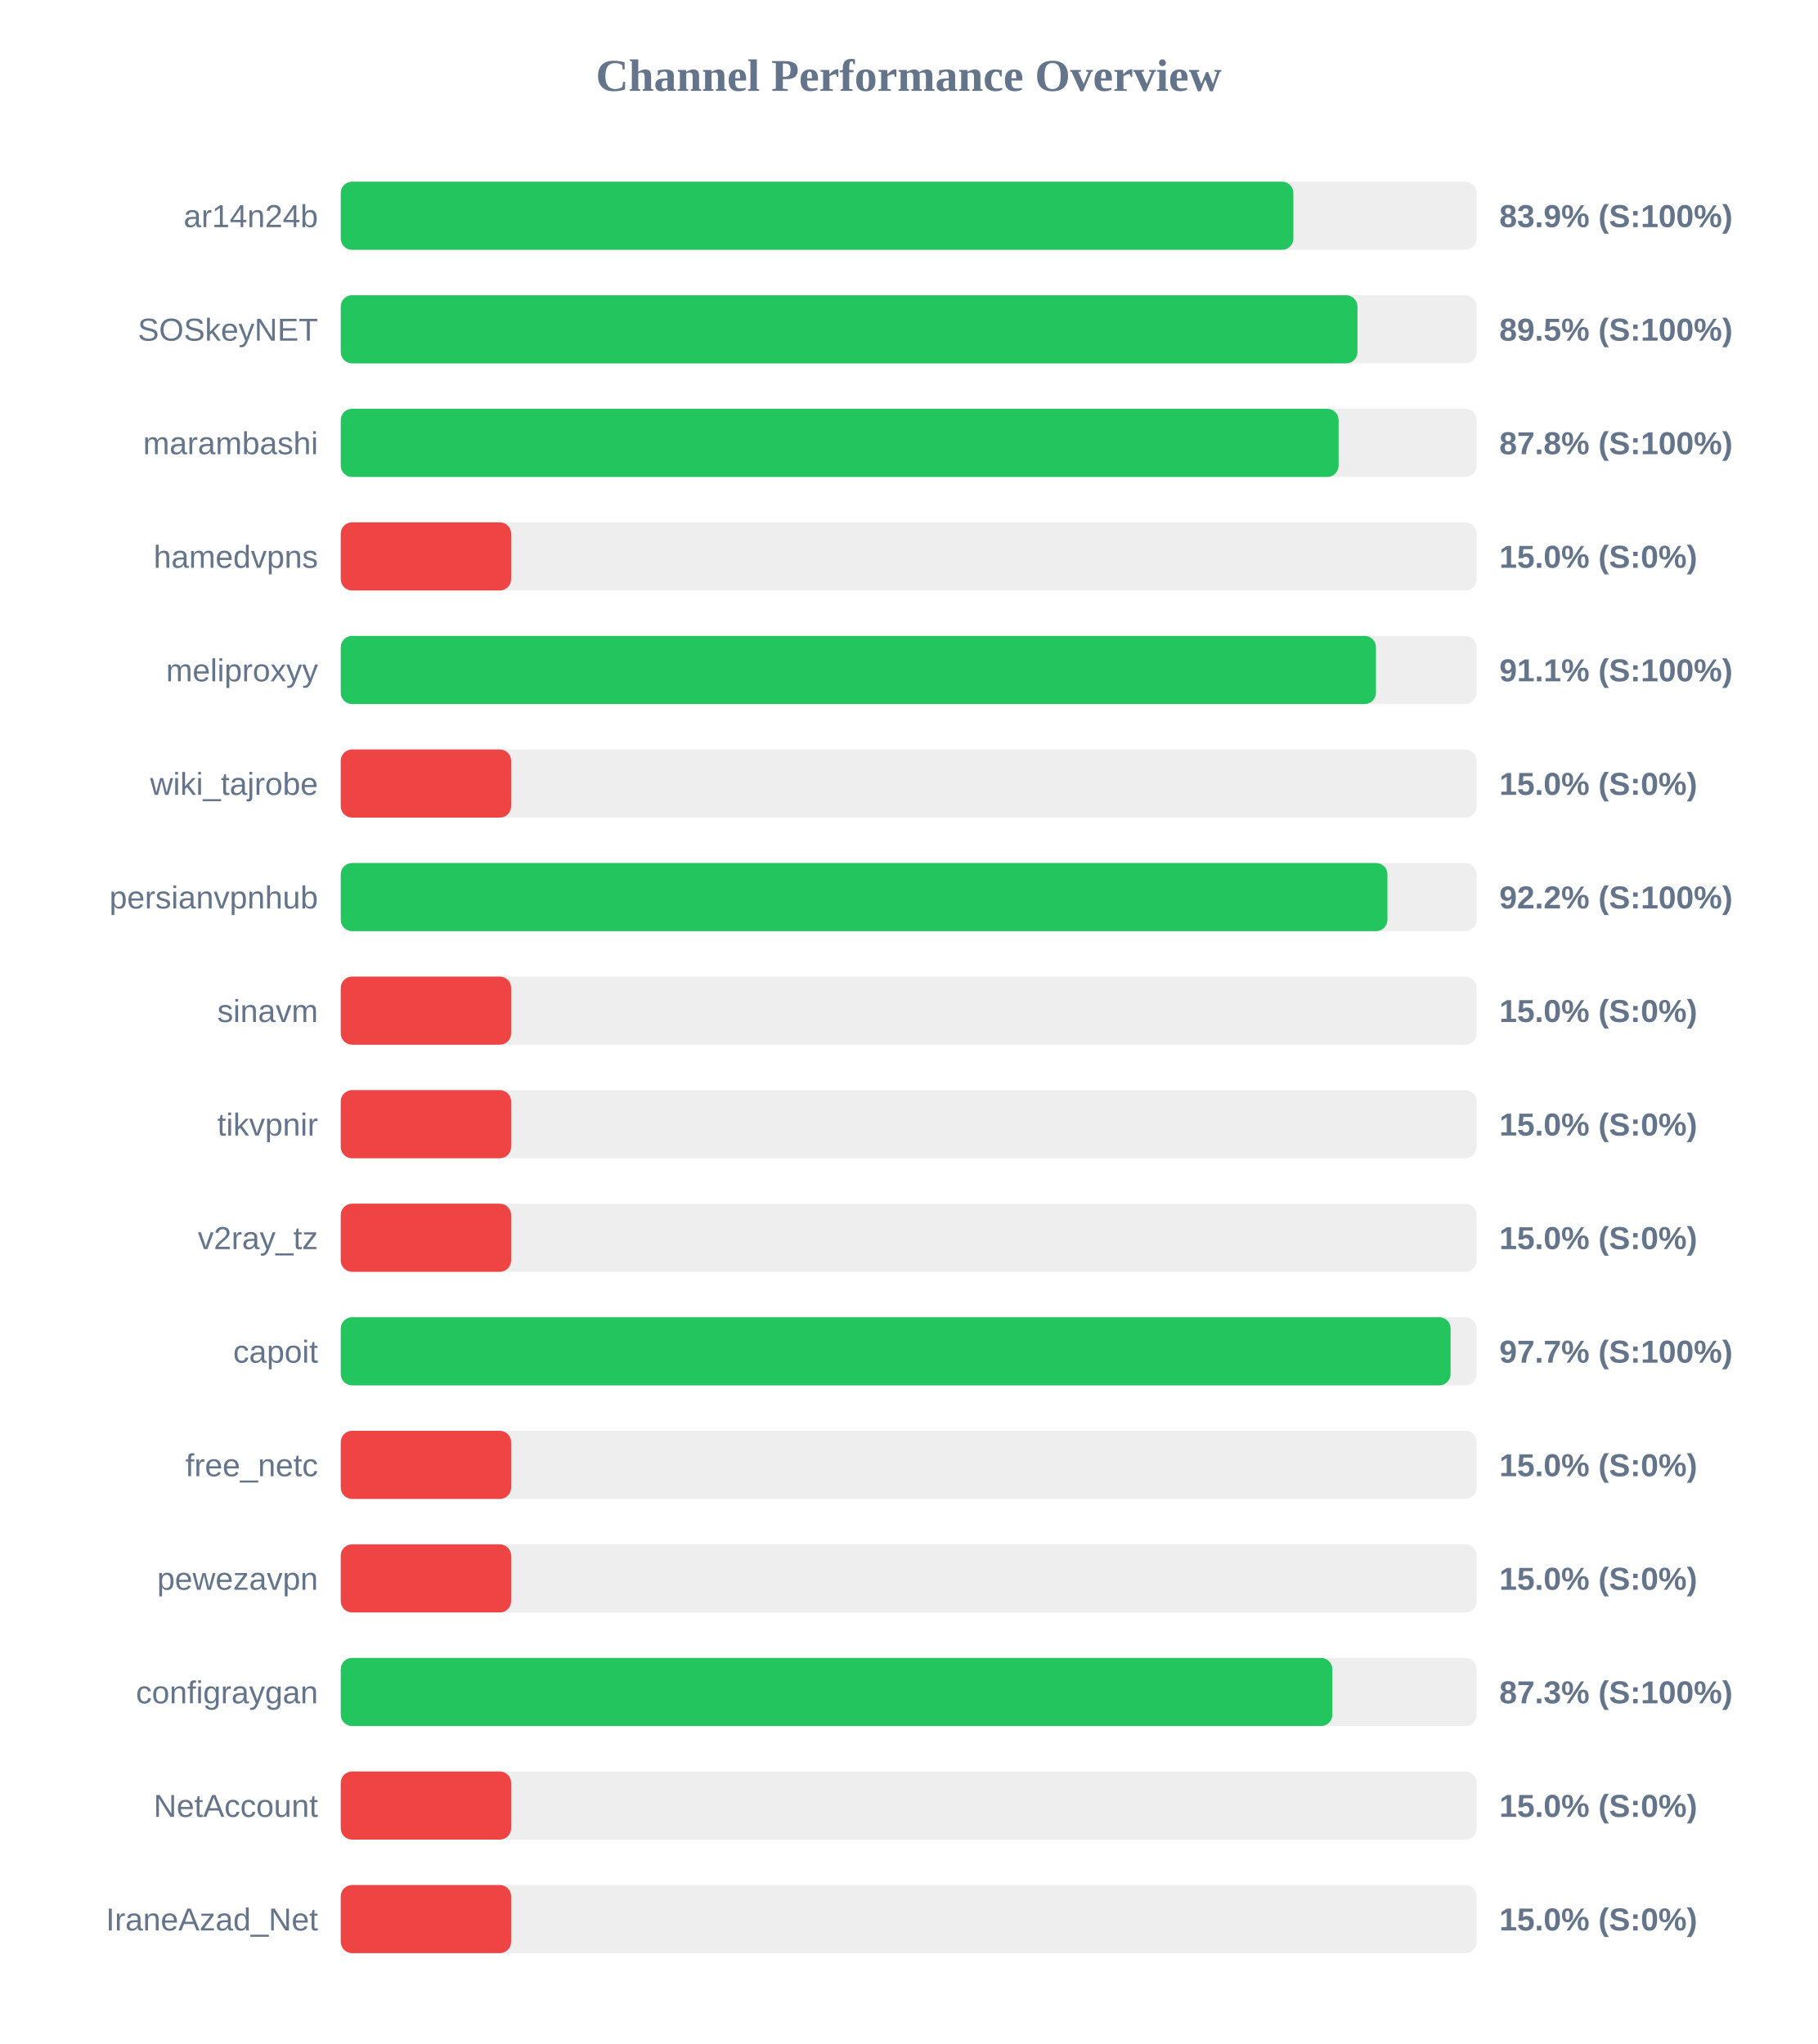
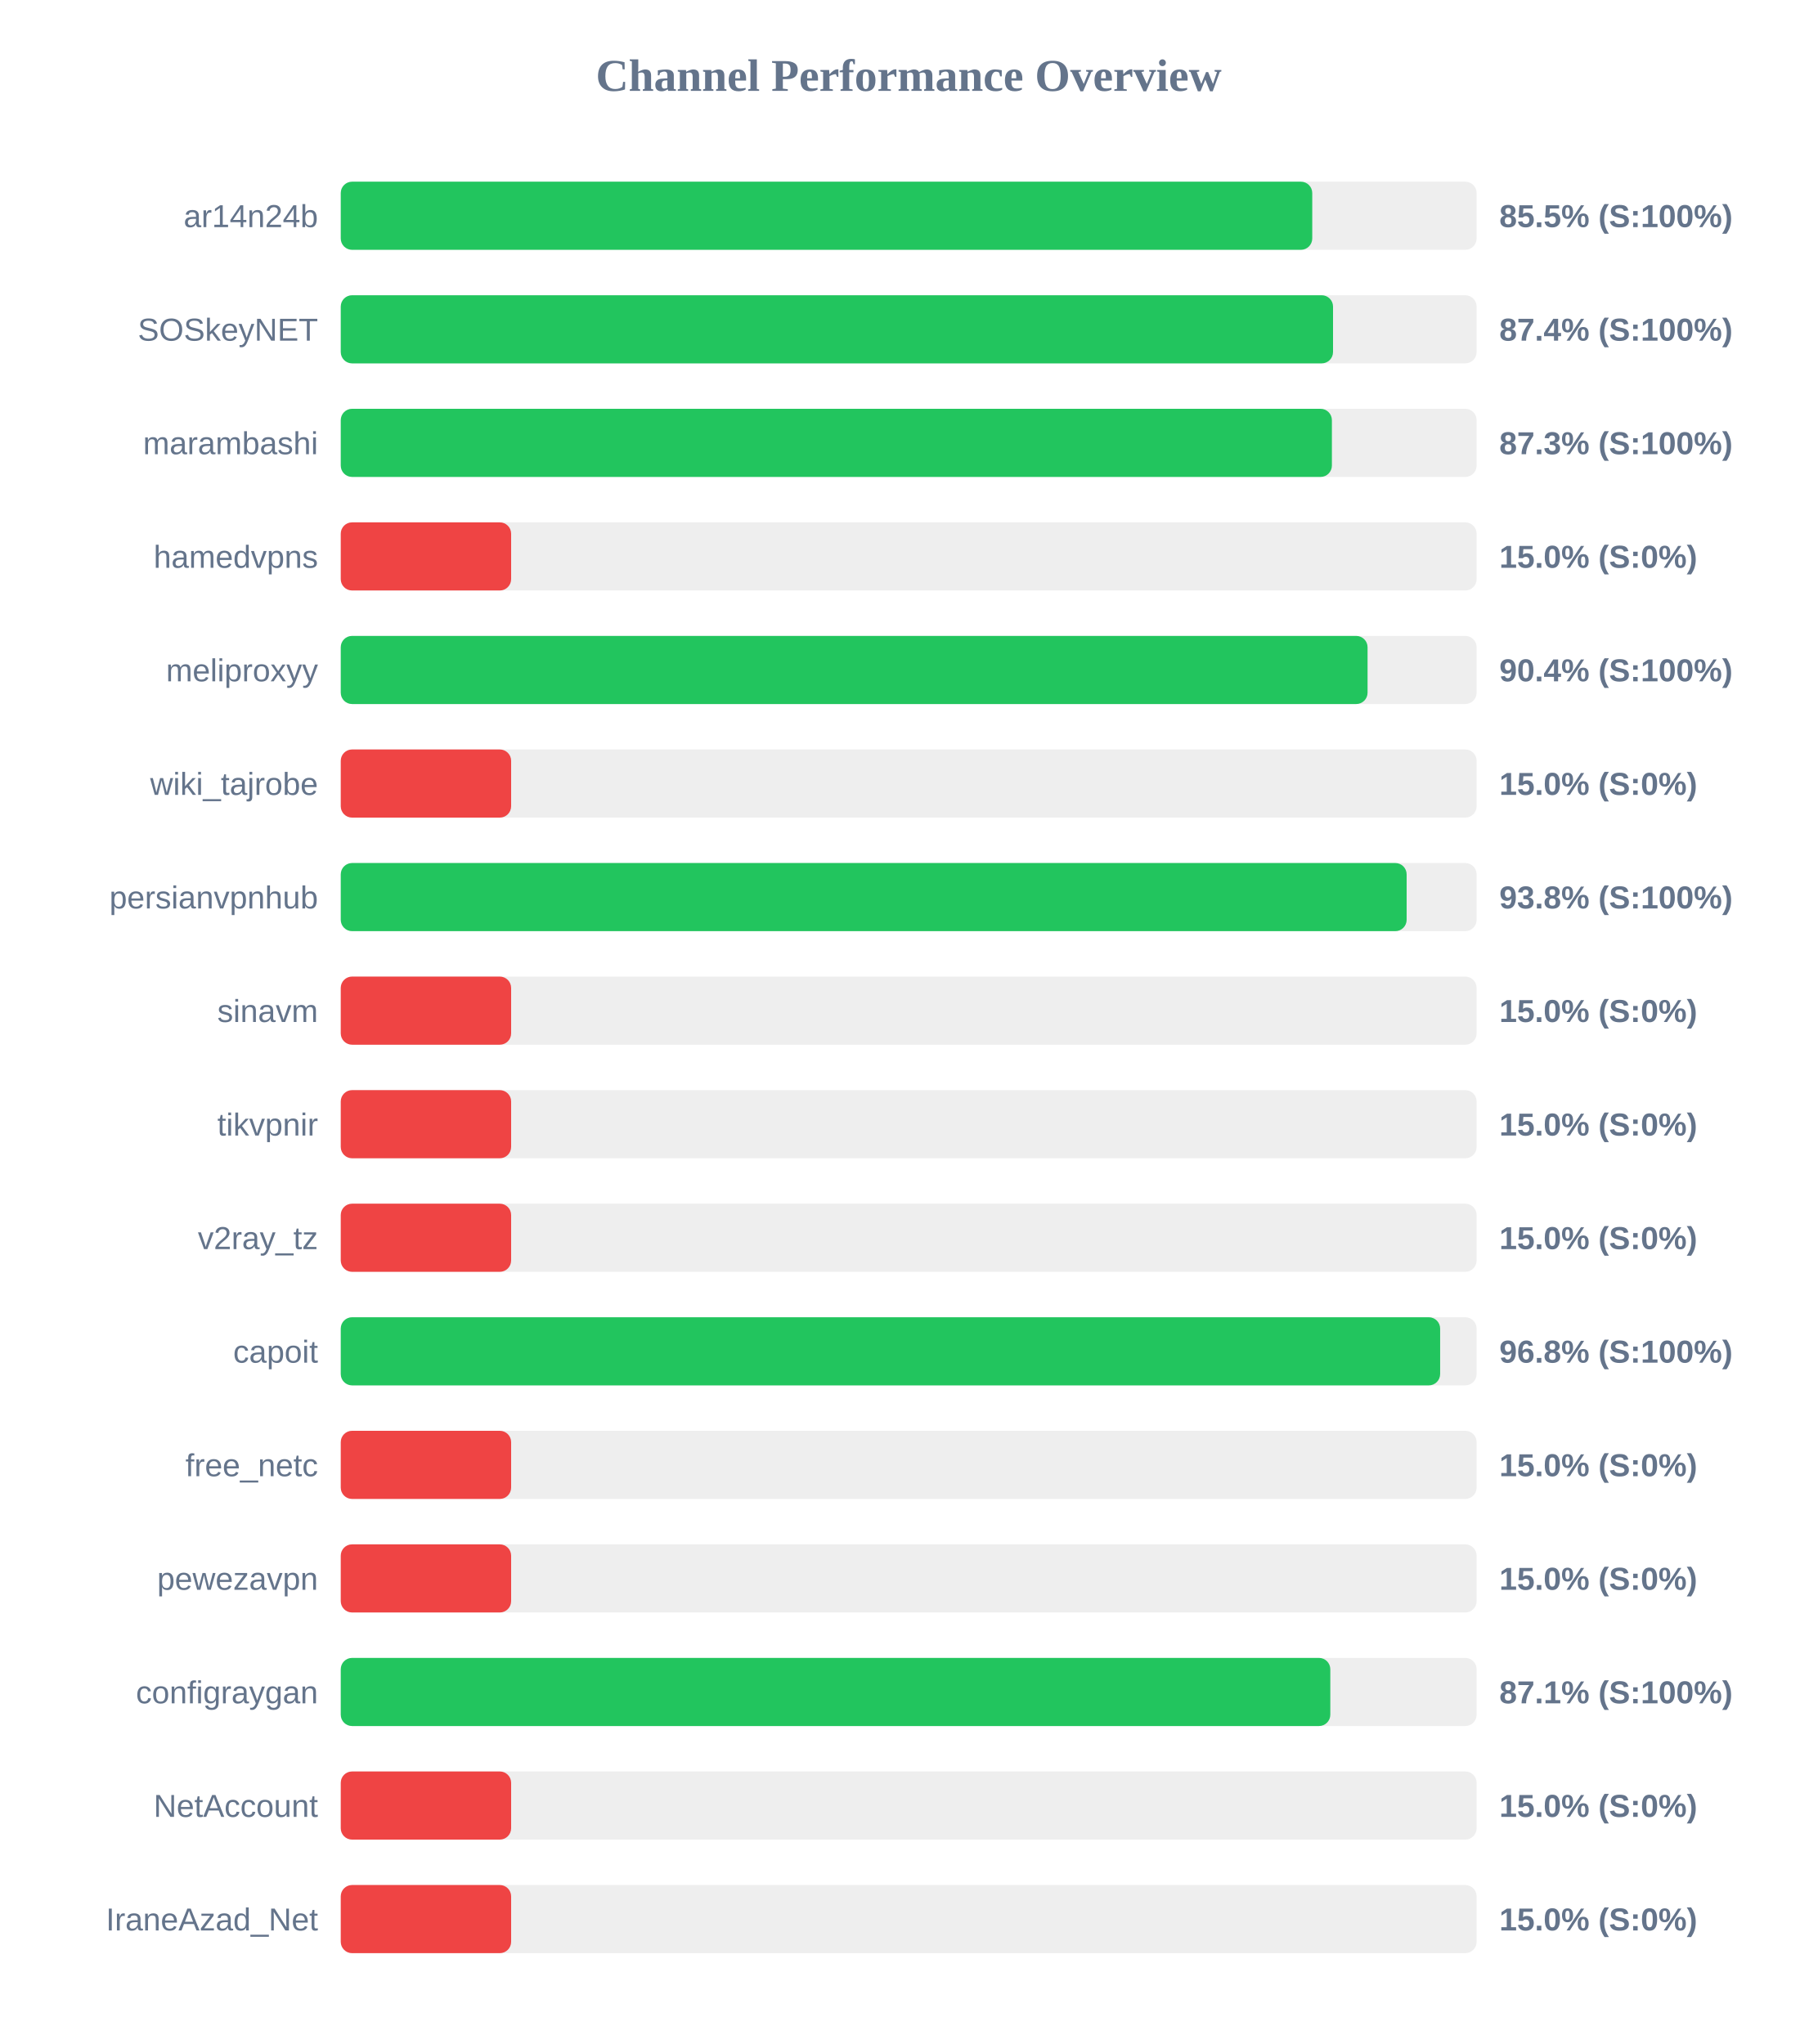
<svg xmlns="http://www.w3.org/2000/svg" width="800" height="900" version="1.1">
  <style>
        .row { font: 14px Arial; fill: #64748b; }
        .score { font: bold 14px Arial; fill: #64748b; }
    </style>
  <text x="400" y="40" text-anchor="middle" font-size="20px" font-weight="bold" fill="#64748b">Channel Performance Overview</text>
  <rect x="150" y="80" width="500" height="30" fill="#eee" rx="5" />
-   <rect x="150" y="80" width="419.35" height="30" fill="#22c55e" rx="5" />
+   <rect x="150" y="80" width="427.65" height="30" fill="#22c55e" rx="5" />
  <text x="140" y="100" text-anchor="end" class="row">ar14n24b</text>
-   <text x="660" y="100" text-anchor="start" class="score">83.9% (S:100%)</text>
+   <text x="660" y="100" text-anchor="start" class="score">85.5% (S:100%)</text>
  <rect x="150" y="130" width="500" height="30" fill="#eee" rx="5" />
-   <rect x="150" y="130" width="447.55" height="30" fill="#22c55e" rx="5" />
+   <rect x="150" y="130" width="436.8" height="30" fill="#22c55e" rx="5" />
  <text x="140" y="150" text-anchor="end" class="row">SOSkeyNET</text>
-   <text x="660" y="150" text-anchor="start" class="score">89.5% (S:100%)</text>
+   <text x="660" y="150" text-anchor="start" class="score">87.4% (S:100%)</text>
  <rect x="150" y="180" width="500" height="30" fill="#eee" rx="5" />
-   <rect x="150" y="180" width="439.25" height="30" fill="#22c55e" rx="5" />
+   <rect x="150" y="180" width="436.3" height="30" fill="#22c55e" rx="5" />
  <text x="140" y="200" text-anchor="end" class="row">marambashi</text>
-   <text x="660" y="200" text-anchor="start" class="score">87.8% (S:100%)</text>
+   <text x="660" y="200" text-anchor="start" class="score">87.3% (S:100%)</text>
  <rect x="150" y="230" width="500" height="30" fill="#eee" rx="5" />
  <rect x="150" y="230" width="75.0" height="30" fill="#ef4444" rx="5" />
  <text x="140" y="250" text-anchor="end" class="row">hamedvpns</text>
  <text x="660" y="250" text-anchor="start" class="score">15.0% (S:0%)</text>
  <rect x="150" y="280" width="500" height="30" fill="#eee" rx="5" />
-   <rect x="150" y="280" width="455.7" height="30" fill="#22c55e" rx="5" />
+   <rect x="150" y="280" width="452.0" height="30" fill="#22c55e" rx="5" />
  <text x="140" y="300" text-anchor="end" class="row">meliproxyy</text>
-   <text x="660" y="300" text-anchor="start" class="score">91.1% (S:100%)</text>
+   <text x="660" y="300" text-anchor="start" class="score">90.4% (S:100%)</text>
  <rect x="150" y="330" width="500" height="30" fill="#eee" rx="5" />
  <rect x="150" y="330" width="75.0" height="30" fill="#ef4444" rx="5" />
  <text x="140" y="350" text-anchor="end" class="row">wiki_tajrobe</text>
  <text x="660" y="350" text-anchor="start" class="score">15.0% (S:0%)</text>
  <rect x="150" y="380" width="500" height="30" fill="#eee" rx="5" />
-   <rect x="150" y="380" width="460.75" height="30" fill="#22c55e" rx="5" />
+   <rect x="150" y="380" width="469.2" height="30" fill="#22c55e" rx="5" />
  <text x="140" y="400" text-anchor="end" class="row">persianvpnhub</text>
-   <text x="660" y="400" text-anchor="start" class="score">92.2% (S:100%)</text>
+   <text x="660" y="400" text-anchor="start" class="score">93.8% (S:100%)</text>
  <rect x="150" y="430" width="500" height="30" fill="#eee" rx="5" />
  <rect x="150" y="430" width="75.0" height="30" fill="#ef4444" rx="5" />
  <text x="140" y="450" text-anchor="end" class="row">sinavm</text>
  <text x="660" y="450" text-anchor="start" class="score">15.0% (S:0%)</text>
  <rect x="150" y="480" width="500" height="30" fill="#eee" rx="5" />
  <rect x="150" y="480" width="75.0" height="30" fill="#ef4444" rx="5" />
  <text x="140" y="500" text-anchor="end" class="row">tikvpnir</text>
  <text x="660" y="500" text-anchor="start" class="score">15.0% (S:0%)</text>
  <rect x="150" y="530" width="500" height="30" fill="#eee" rx="5" />
  <rect x="150" y="530" width="75.0" height="30" fill="#ef4444" rx="5" />
  <text x="140" y="550" text-anchor="end" class="row">v2ray_tz</text>
  <text x="660" y="550" text-anchor="start" class="score">15.0% (S:0%)</text>
  <rect x="150" y="580" width="500" height="30" fill="#eee" rx="5" />
-   <rect x="150" y="580" width="488.55" height="30" fill="#22c55e" rx="5" />
+   <rect x="150" y="580" width="483.95" height="30" fill="#22c55e" rx="5" />
  <text x="140" y="600" text-anchor="end" class="row">capoit</text>
-   <text x="660" y="600" text-anchor="start" class="score">97.7% (S:100%)</text>
+   <text x="660" y="600" text-anchor="start" class="score">96.8% (S:100%)</text>
  <rect x="150" y="630" width="500" height="30" fill="#eee" rx="5" />
  <rect x="150" y="630" width="75.0" height="30" fill="#ef4444" rx="5" />
  <text x="140" y="650" text-anchor="end" class="row">free_netc</text>
  <text x="660" y="650" text-anchor="start" class="score">15.0% (S:0%)</text>
  <rect x="150" y="680" width="500" height="30" fill="#eee" rx="5" />
  <rect x="150" y="680" width="75.0" height="30" fill="#ef4444" rx="5" />
  <text x="140" y="700" text-anchor="end" class="row">pewezavpn</text>
  <text x="660" y="700" text-anchor="start" class="score">15.0% (S:0%)</text>
  <rect x="150" y="730" width="500" height="30" fill="#eee" rx="5" />
-   <rect x="150" y="730" width="436.5" height="30" fill="#22c55e" rx="5" />
+   <rect x="150" y="730" width="435.6" height="30" fill="#22c55e" rx="5" />
  <text x="140" y="750" text-anchor="end" class="row">configraygan</text>
-   <text x="660" y="750" text-anchor="start" class="score">87.3% (S:100%)</text>
+   <text x="660" y="750" text-anchor="start" class="score">87.1% (S:100%)</text>
  <rect x="150" y="780" width="500" height="30" fill="#eee" rx="5" />
  <rect x="150" y="780" width="75.0" height="30" fill="#ef4444" rx="5" />
  <text x="140" y="800" text-anchor="end" class="row">NetAccount</text>
  <text x="660" y="800" text-anchor="start" class="score">15.0% (S:0%)</text>
  <rect x="150" y="830" width="500" height="30" fill="#eee" rx="5" />
  <rect x="150" y="830" width="75.0" height="30" fill="#ef4444" rx="5" />
  <text x="140" y="850" text-anchor="end" class="row">IraneAzad_Net</text>
  <text x="660" y="850" text-anchor="start" class="score">15.0% (S:0%)</text>
</svg>
